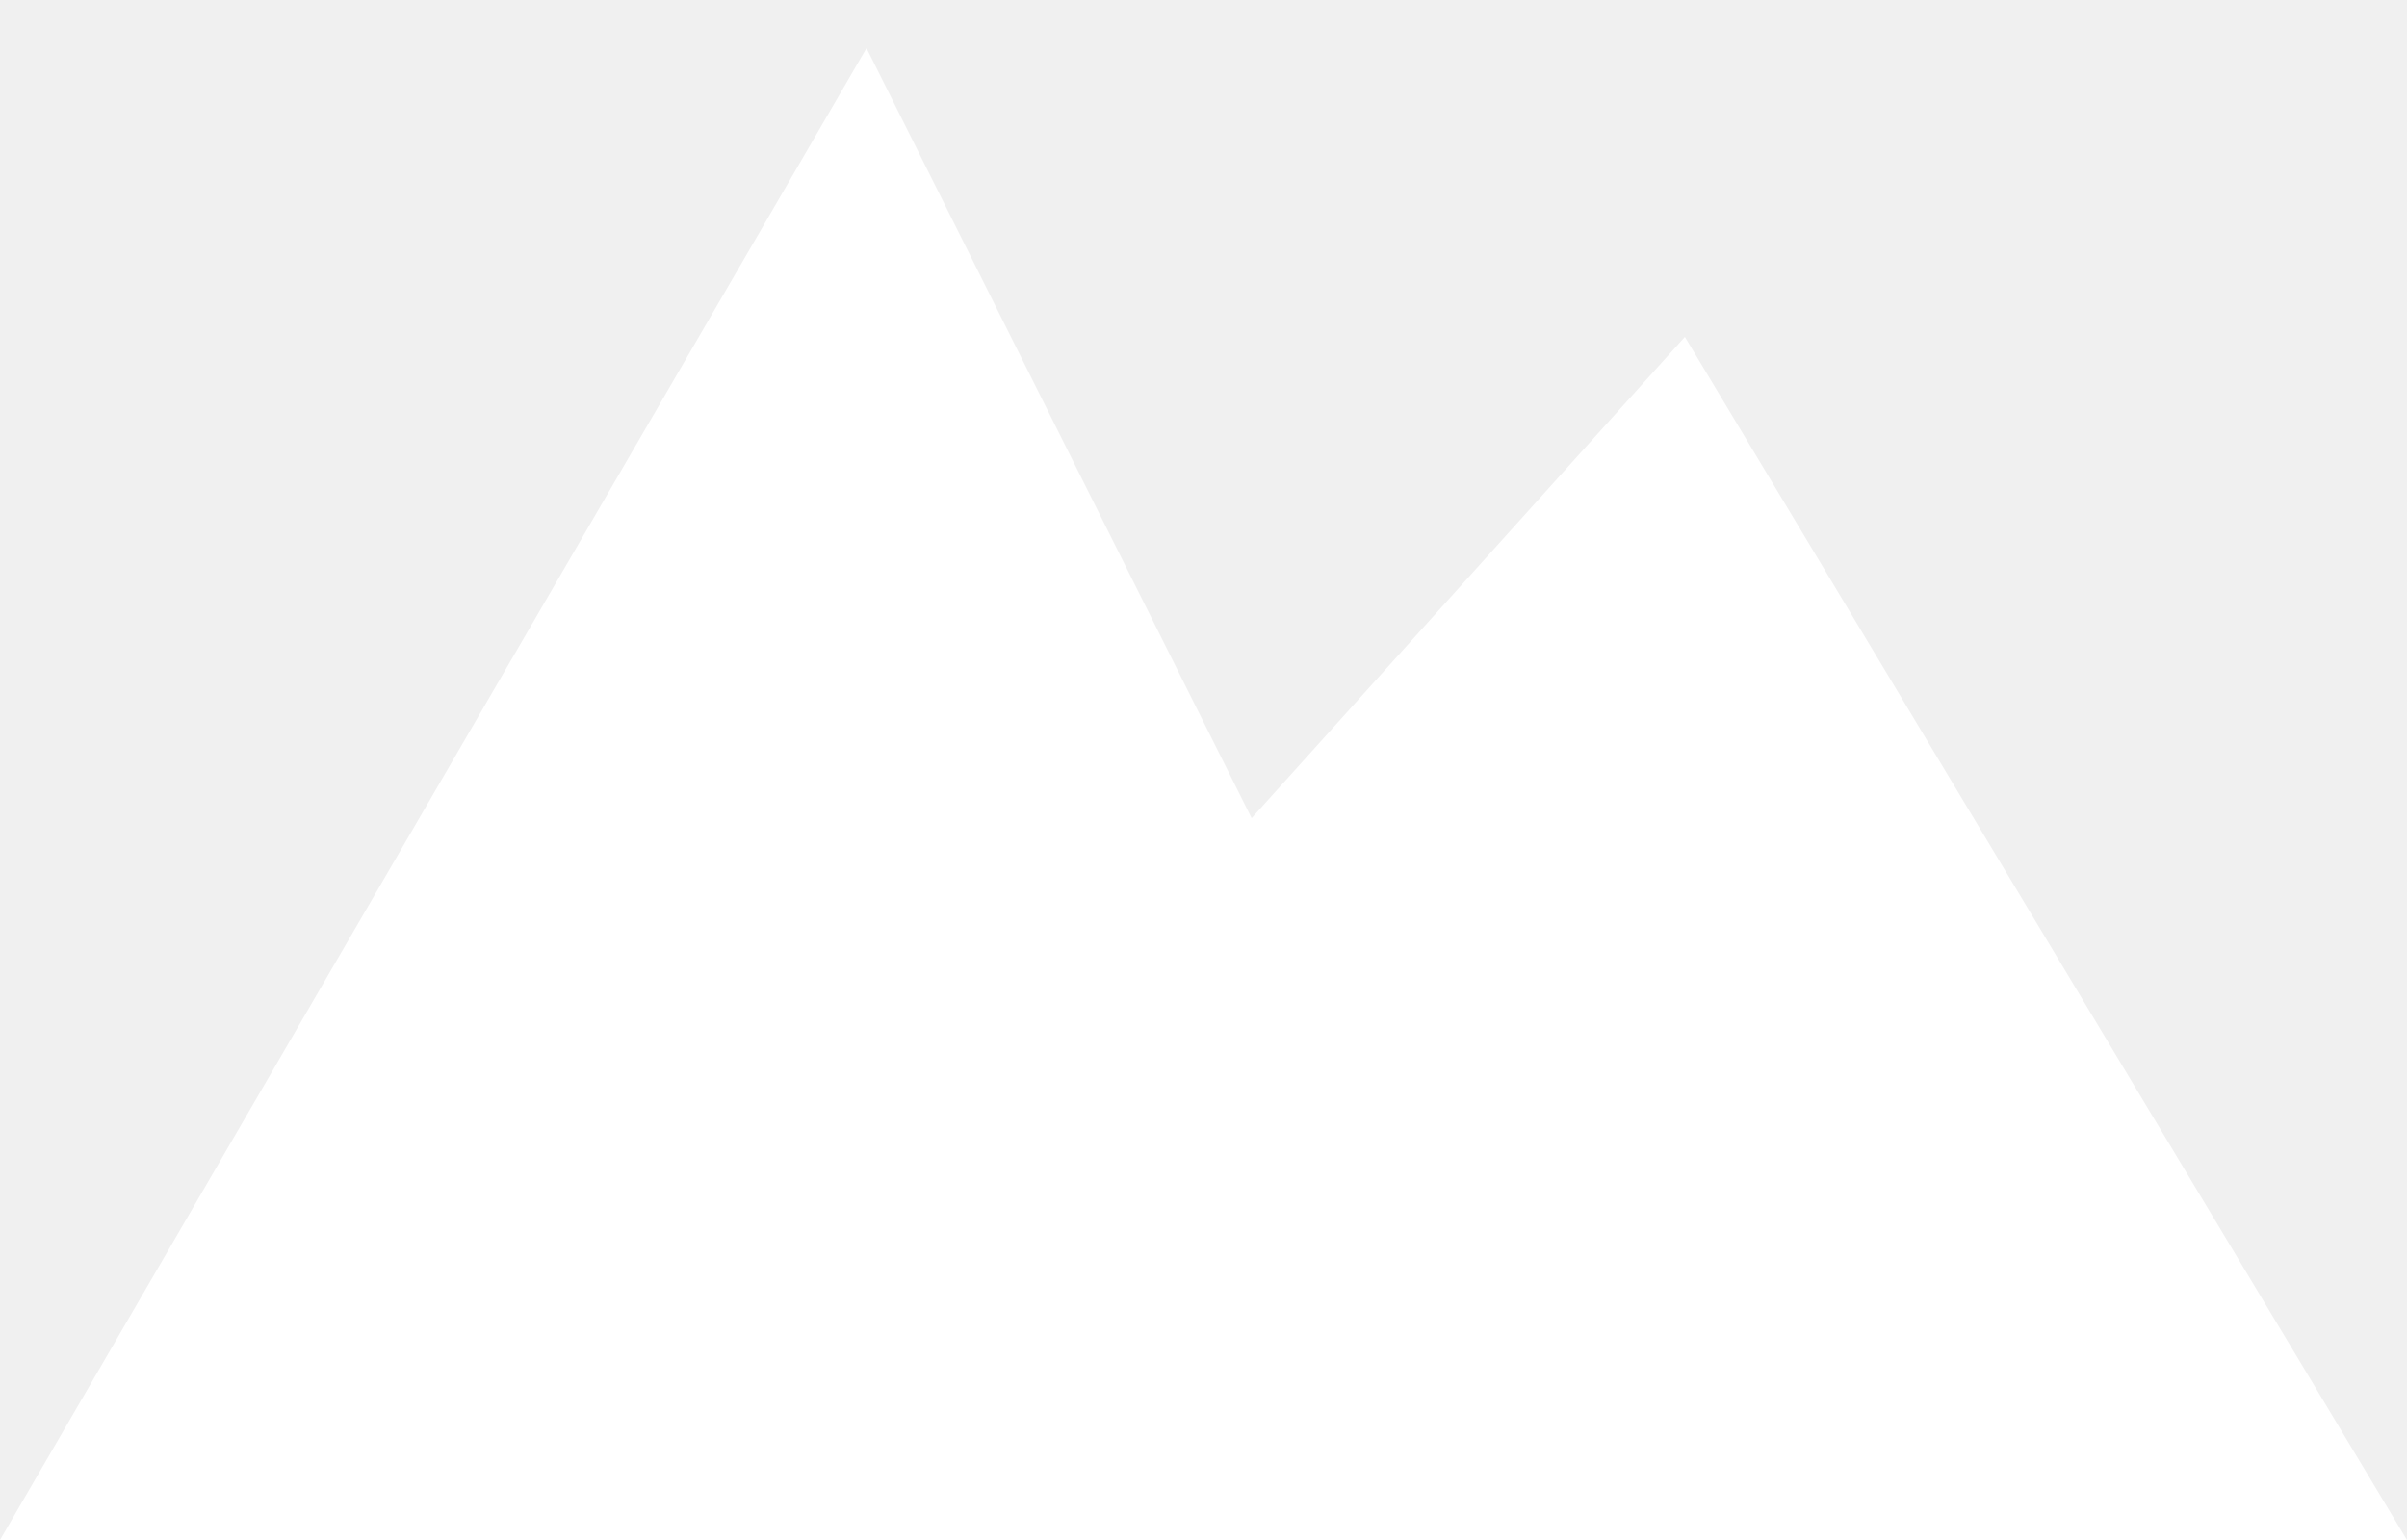
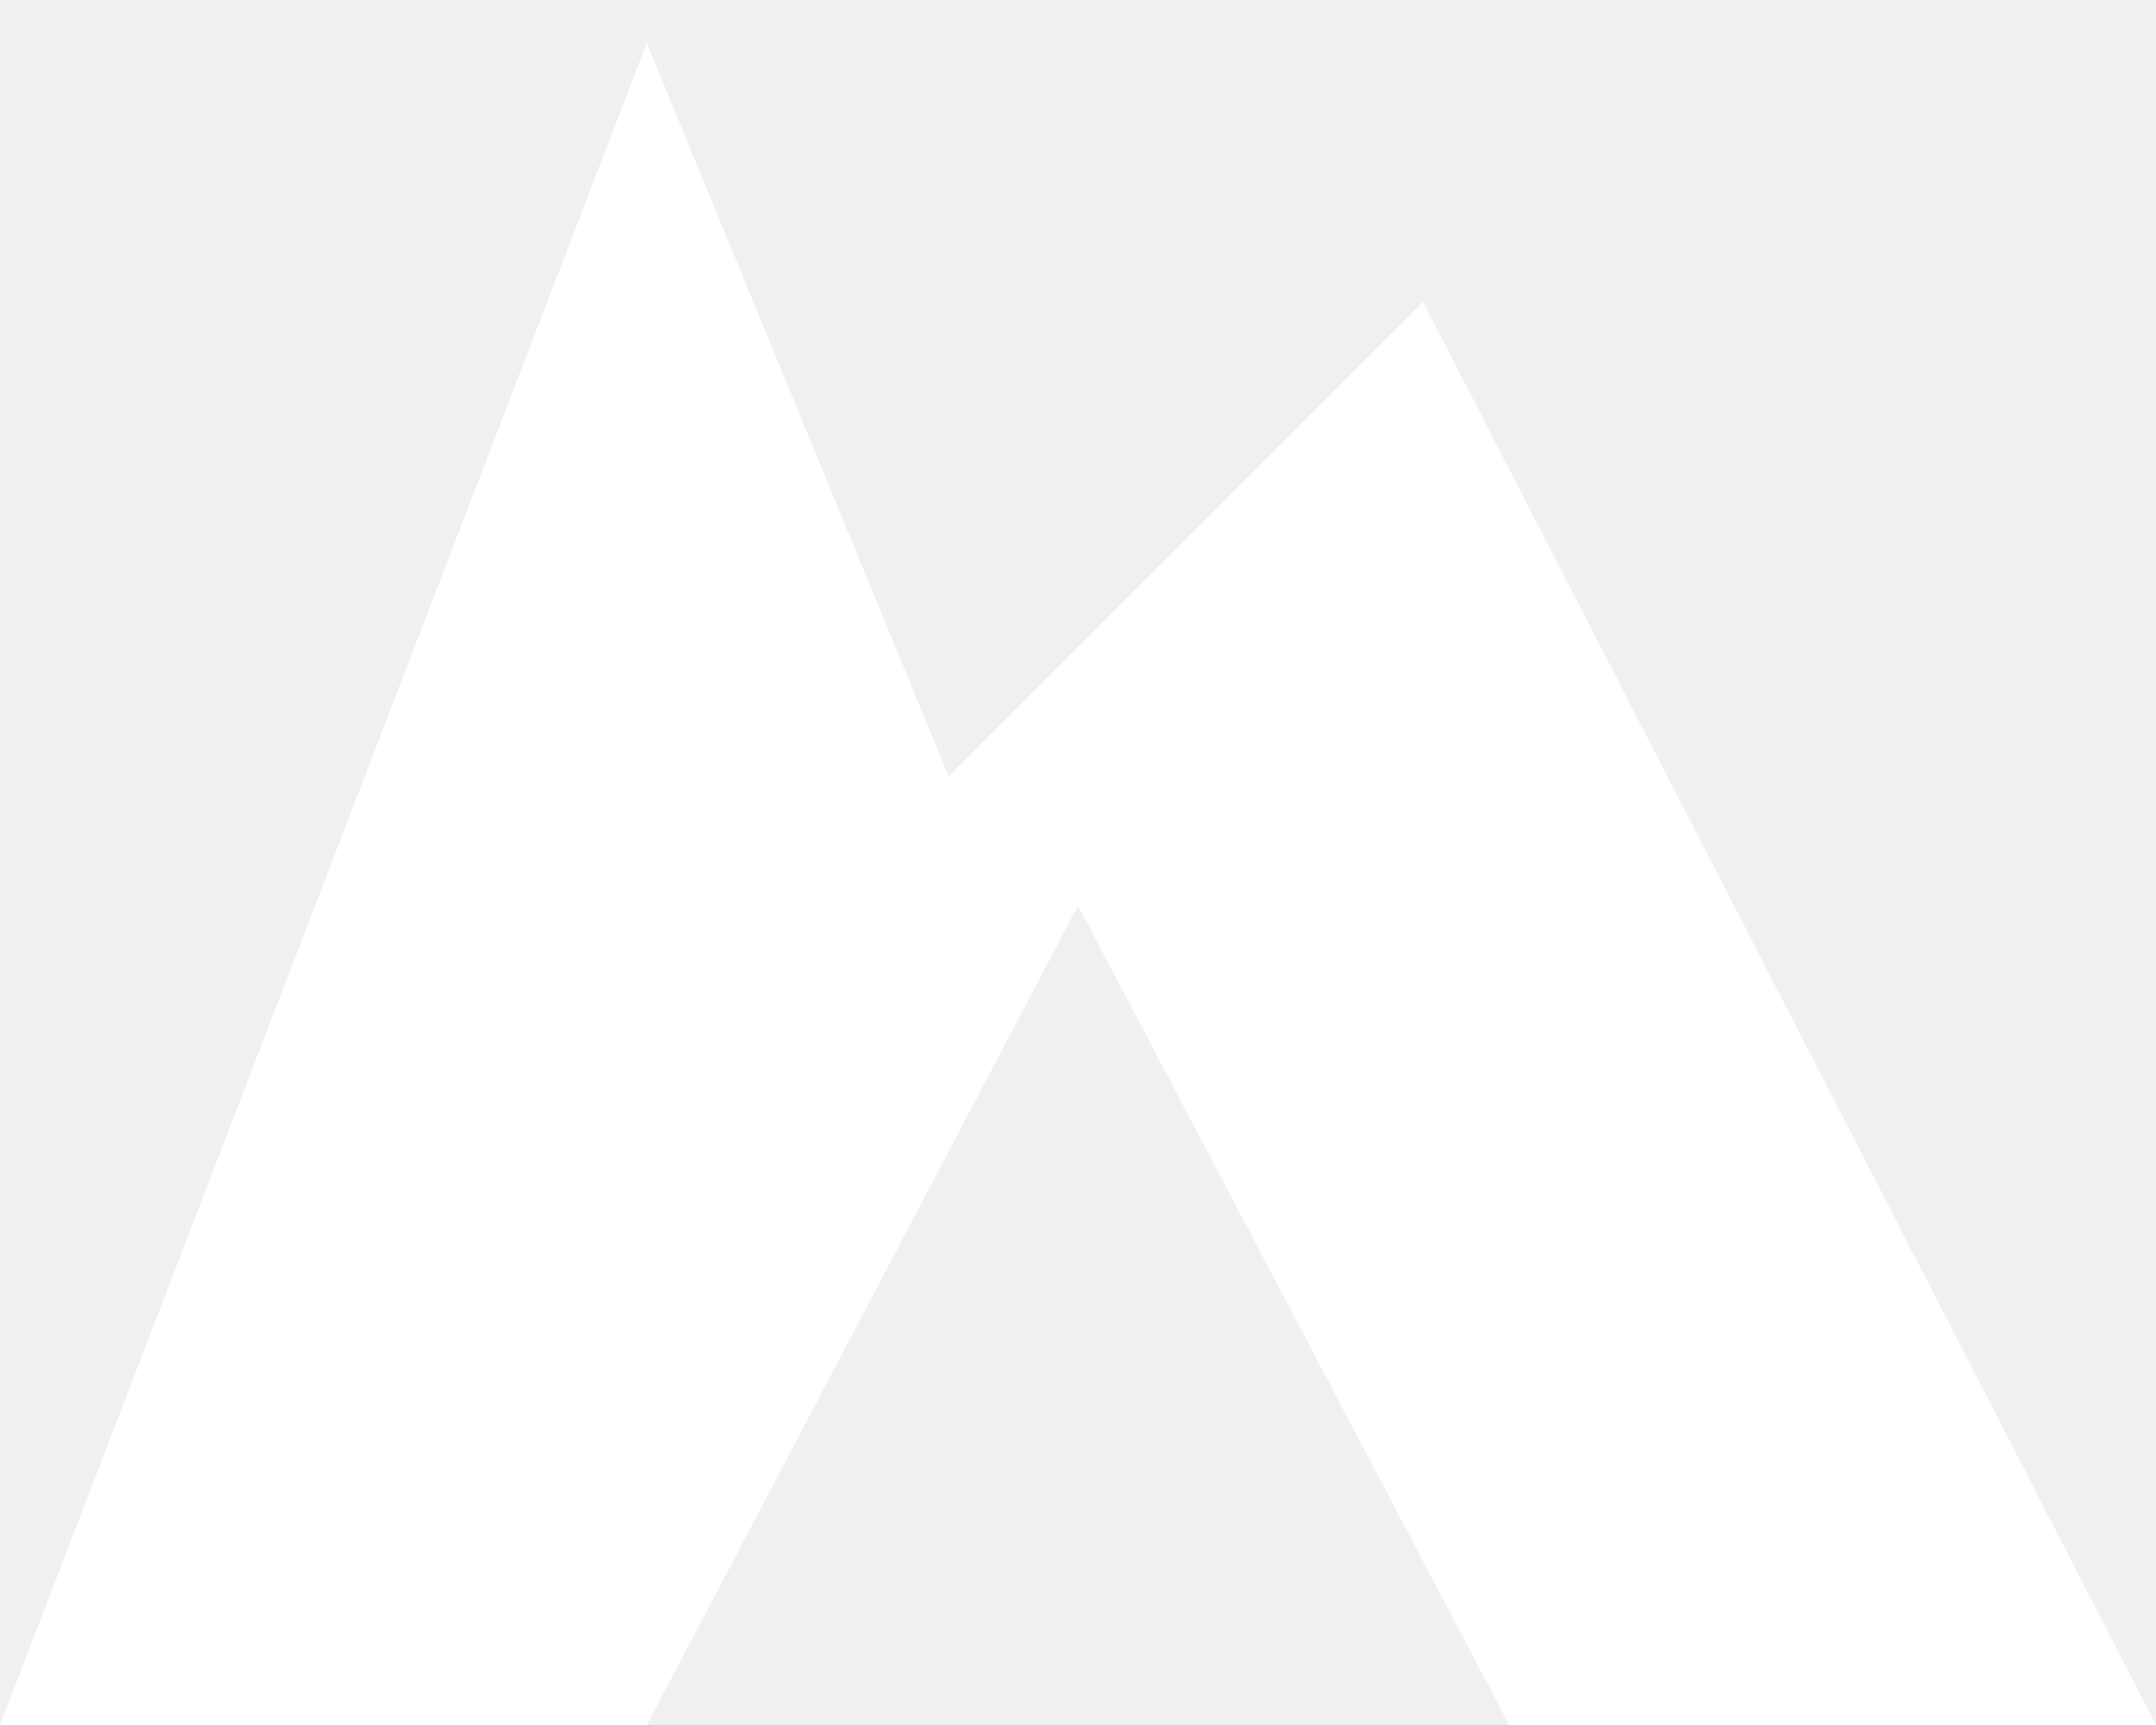
- <svg xmlns="http://www.w3.org/2000/svg" viewBox="0 0 100 64" fill="none" role="img" aria-label="Matheus Varela">
-   <path d="M0 64 L36 2 L52 34 L70 14 L100 64 Z" fill="#FFFFFF" />
+ <svg xmlns="http://www.w3.org/2000/svg" viewBox="0 0 100 80" fill="none" role="img" aria-label="Matheus Varela">
+   <path d="M0 80 L30 2 L44 36 L66 14 L100 80 L70 80 L50 42 L30 80 Z" fill="#FFFFFF" />
</svg>
